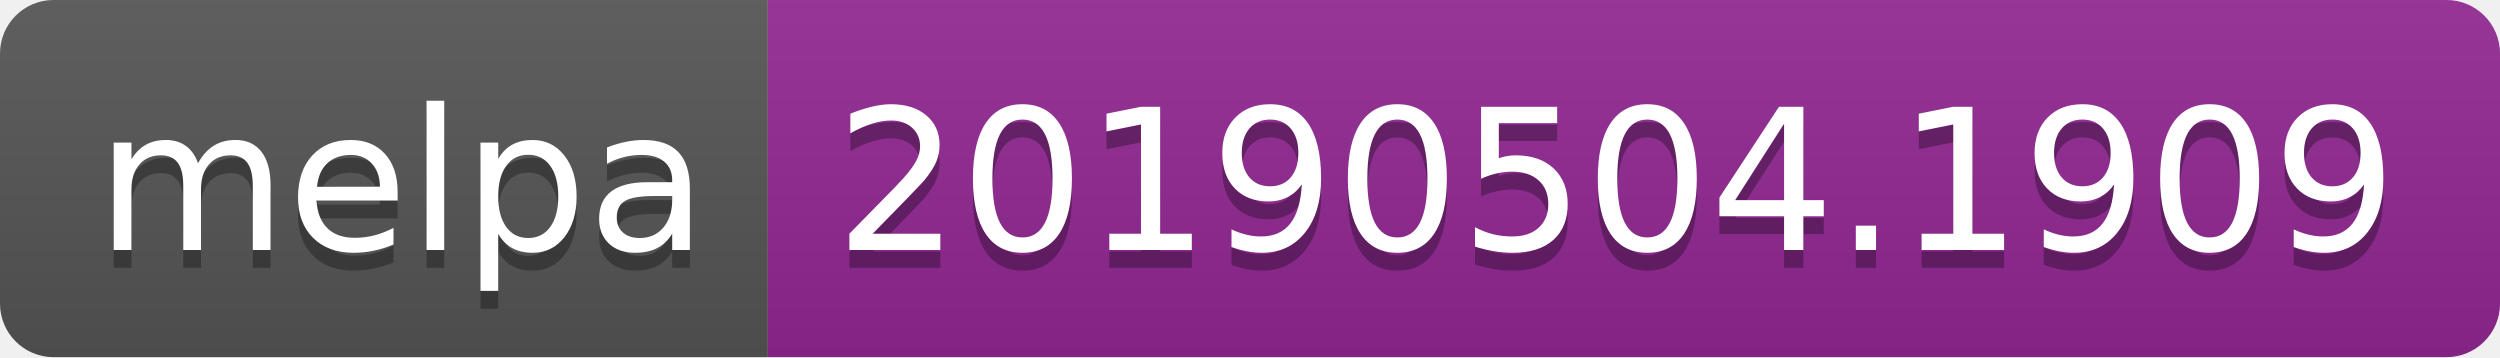
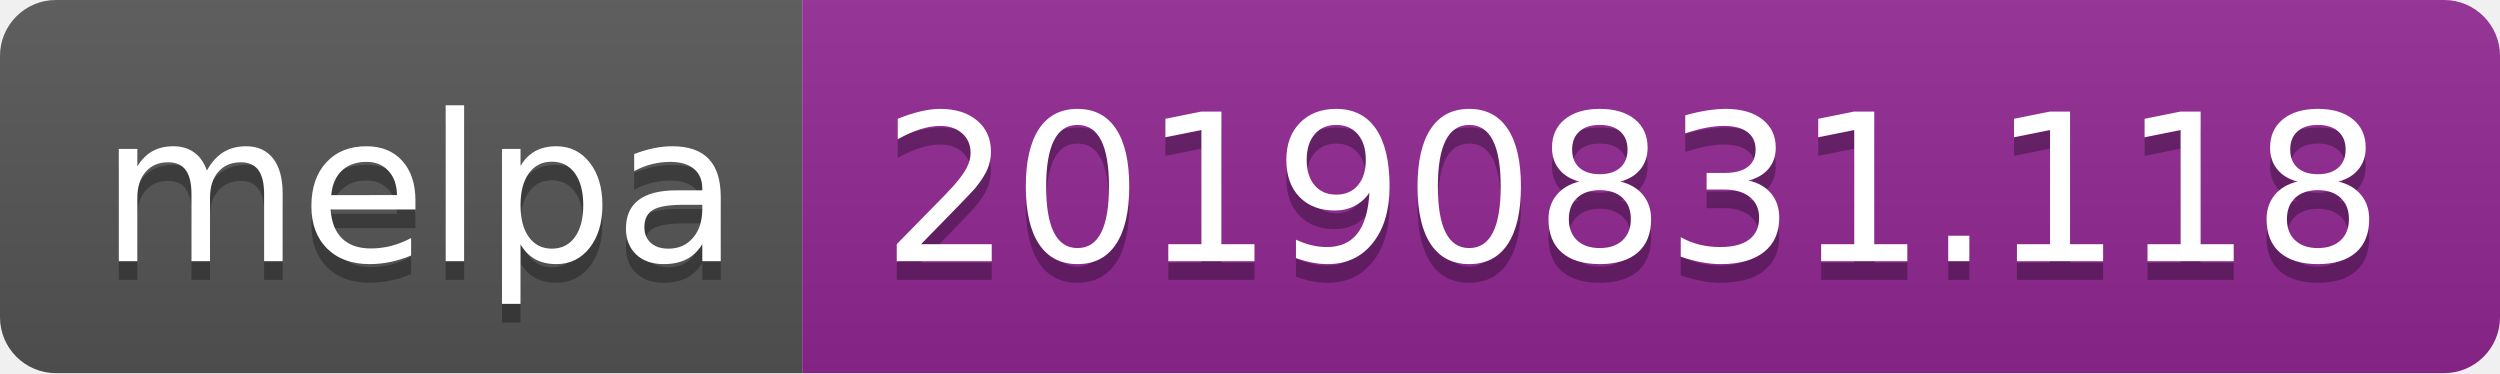
- <svg xmlns="http://www.w3.org/2000/svg" width="140" height="20">
+ <svg xmlns="http://www.w3.org/2000/svg" width="134" height="20">
  <linearGradient id="b" x2="0" y2="100%">
    <stop offset="0" stop-color="#bbb" stop-opacity=".1" />
    <stop offset="1" stop-opacity=".1" />
  </linearGradient>
  <clipPath id="a">
-     <rect width="140" height="20" rx="3" fill="#fff" />
+     <rect width="134" height="20" rx="3" fill="#fff" />
  </clipPath>
  <g clip-path="url(#a)">
    <path fill="#555" d="M0 0h43v20H0z" />
-     <path fill="#922793" d="M43 0h97v20H43z" />
-     <path fill="url(#b)" d="M0 0h140v20H0z" />
+     <path fill="#922793" d="M43 0h91v20H43z" />
+     <path fill="url(#b)" d="M0 0h134v20H0z" />
  </g>
  <g fill="#fff" text-anchor="middle" font-family="DejaVu Sans,Verdana,Geneva,sans-serif" font-size="110">
    <text x="225" y="150" fill="#010101" fill-opacity=".3" transform="scale(.1)" textLength="330">melpa</text>
    <text x="225" y="140" transform="scale(.1)" textLength="330">melpa</text>
-     <text x="905" y="150" fill="#010101" fill-opacity=".3" transform="scale(.1)" textLength="870">20190504.1909</text>
-     <text x="905" y="140" transform="scale(.1)" textLength="870">20190504.1909</text>
+     <text x="875" y="150" fill="#010101" fill-opacity=".3" transform="scale(.1)" textLength="810">20190831.118</text>
+     <text x="875" y="140" transform="scale(.1)" textLength="810">20190831.118</text>
  </g>
</svg>
